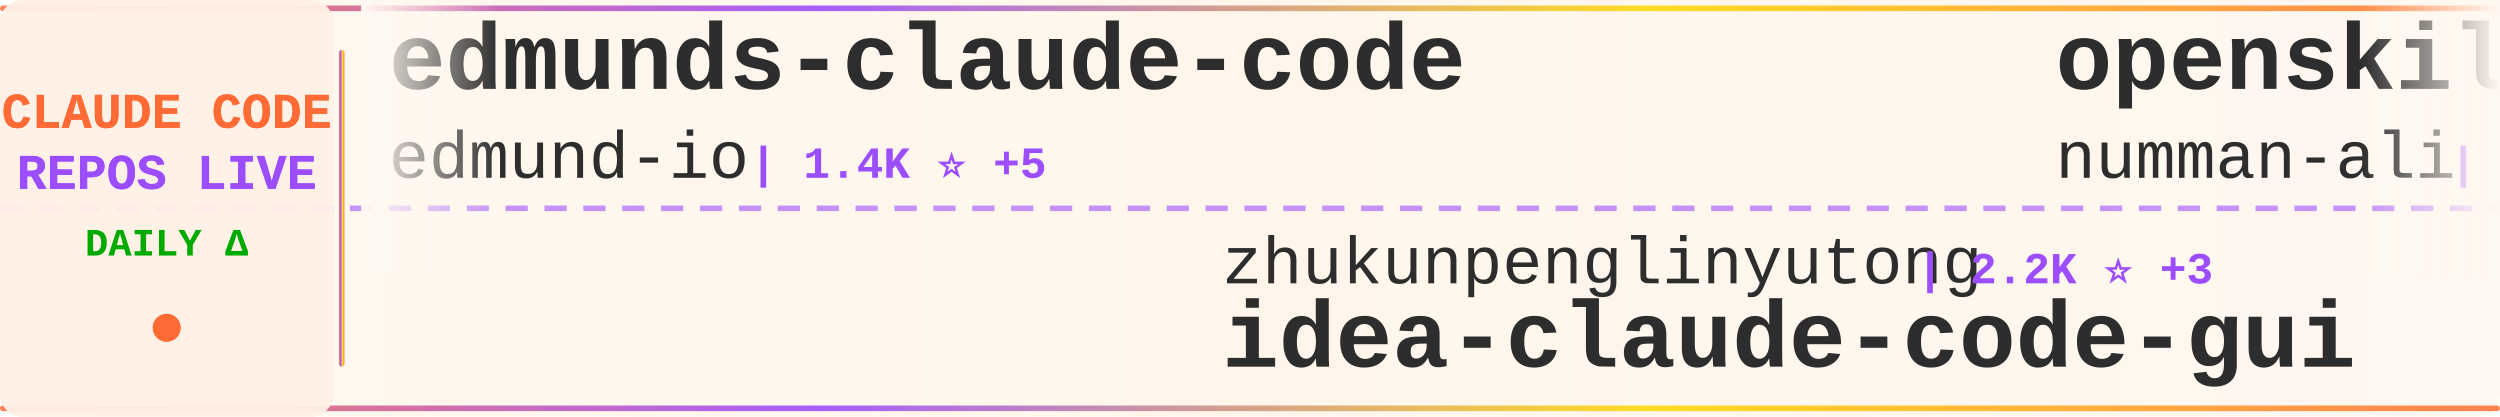
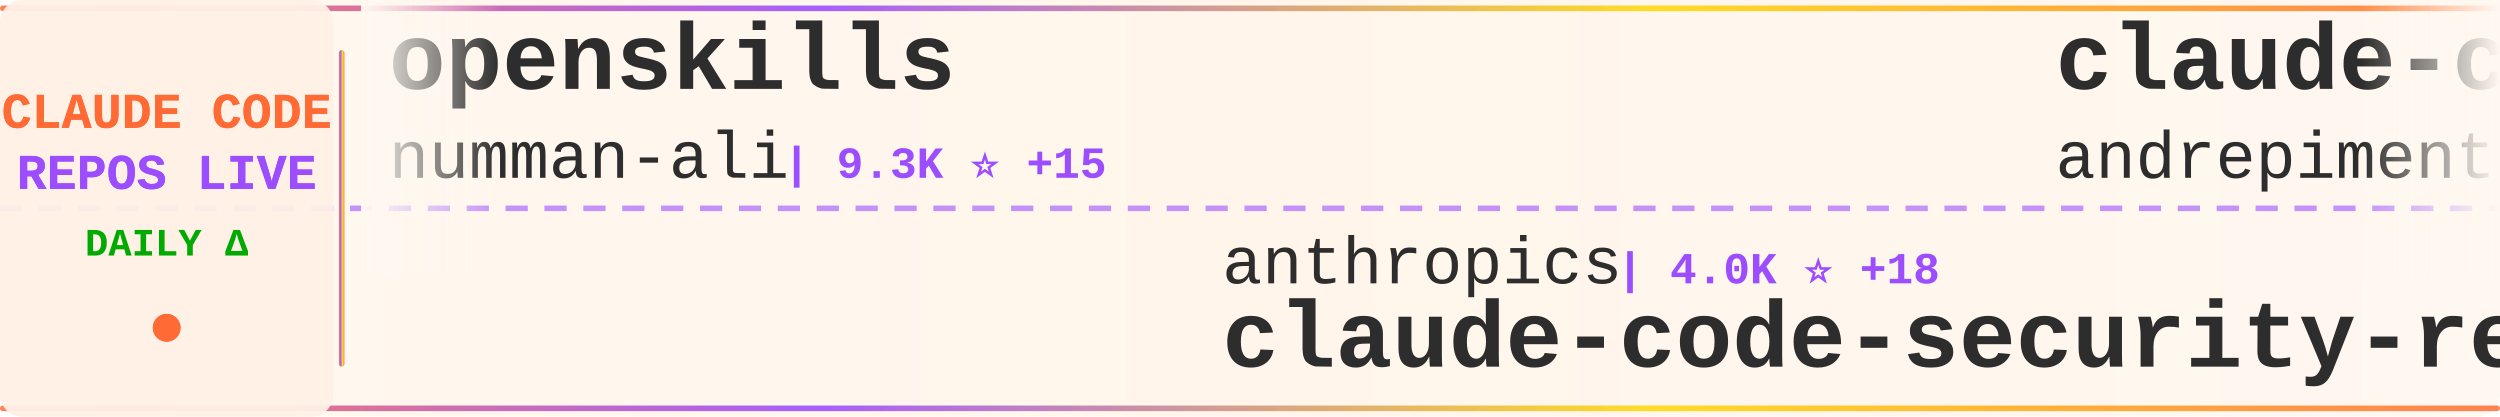
<svg xmlns="http://www.w3.org/2000/svg" width="900" height="150">
  <defs>
    <linearGradient id="tickerBg" x1="0%" y1="0%" x2="100%" y2="0%">
      <stop offset="0%" style="stop-color:#fff8f0;stop-opacity:0.98" />
      <stop offset="50%" style="stop-color:#fff5eb;stop-opacity:1" />
      <stop offset="100%" style="stop-color:#fff8f0;stop-opacity:0.98" />
    </linearGradient>
    <linearGradient id="borderGrad" x1="0%" y1="0%" x2="100%" y2="0%">
      <stop offset="0%" style="stop-color:#FF6B35;stop-opacity:0.85">
        <animate attributeName="stop-opacity" values="0.85;1;0.85" dur="2s" repeatCount="indefinite" />
      </stop>
      <stop offset="33%" style="stop-color:#9C4EFF;stop-opacity:0.9">
        <animate attributeName="stop-opacity" values="0.9;1;0.9" dur="2.2s" repeatCount="indefinite" />
      </stop>
      <stop offset="66%" style="stop-color:#FFD700;stop-opacity:0.85">
        <animate attributeName="stop-opacity" values="0.85;1;0.85" dur="1.8s" repeatCount="indefinite" />
      </stop>
      <stop offset="100%" style="stop-color:#FF6B35;stop-opacity:0.85">
        <animate attributeName="stop-opacity" values="0.85;1;0.85" dur="2s" repeatCount="indefinite" />
      </stop>
    </linearGradient>
    <filter id="textGlow">
      <feGaussianBlur stdDeviation="0.15" result="coloredBlur" />
      <feMerge>
        <feMergeNode in="coloredBlur" />
        <feMergeNode in="SourceGraphic" />
      </feMerge>
    </filter>
    <filter id="metricGlow">
      <feGaussianBlur stdDeviation="0.2" result="coloredBlur" />
      <feMerge>
        <feMergeNode in="coloredBlur" />
        <feMergeNode in="SourceGraphic" />
      </feMerge>
    </filter>
    <linearGradient id="leftFade" x1="0%" y1="0%" x2="100%" y2="0%">
      <stop offset="0%" style="stop-color:#fff8f0;stop-opacity:1" />
      <stop offset="100%" style="stop-color:#fff8f0;stop-opacity:0" />
    </linearGradient>
    <linearGradient id="rightFade" x1="0%" y1="0%" x2="100%" y2="0%">
      <stop offset="0%" style="stop-color:#fff8f0;stop-opacity:0" />
      <stop offset="100%" style="stop-color:#fff8f0;stop-opacity:1" />
    </linearGradient>
  </defs>
  <rect width="900" height="150" fill="url(#tickerBg)" rx="8" />
  <rect x="0" y="2" width="900" height="2" fill="url(#borderGrad)" rx="1" />
  <rect x="0" y="146" width="900" height="2" fill="url(#borderGrad)" rx="1" />
  <line x1="0" y1="75" x2="900" y2="75" stroke="#9C4EFF" stroke-width="2" stroke-dasharray="8 6" opacity="0.6" />
  <rect x="0" y="0" width="120" height="150" fill="#fff0e6" opacity="0.95" rx="8" />
  <text x="60" y="46" font-family="'Courier New', monospace" font-size="18" font-weight="bold" fill="#FF6B35" text-anchor="middle" filter="url(#textGlow)">
    CLAUDE CODE
  </text>
  <text x="60" y="68" font-family="'Courier New', monospace" font-size="18" font-weight="bold" fill="#9C4EFF" text-anchor="middle" filter="url(#textGlow)">
    REPOS LIVE
  </text>
  <text x="60" y="92" font-family="'Courier New', monospace" font-size="14" font-weight="bold" fill="#00aa00" text-anchor="middle">
    DAILY Δ
  </text>
  <circle cx="60" cy="118" r="5" fill="#FF6B35" filter="url(#metricGlow)">
    <animate attributeName="r" values="4;6;4" dur="1.5s" repeatCount="indefinite" />
    <animate attributeName="opacity" values="0.6;1;0.6" dur="1.5s" repeatCount="indefinite" />
  </circle>
  <rect x="122" y="18" width="2" height="114" fill="url(#borderGrad)" rx="1" />
  <clipPath id="tickerClip">
    <rect x="130" y="0" width="770" height="150" />
  </clipPath>
  <g clip-path="url(#tickerClip)">
    <g id="tickerItems">
      <animateTransform attributeName="transform" attributeType="XML" type="translate" from="0 0" to="-3000 0" dur="54s" repeatCount="indefinite" />
      <g transform="translate(0, 0)">
-         <text x="140" y="32" font-family="'Courier New', monospace" font-size="34" font-weight="bold" fill="#2d2d2d">edmunds-claude-code</text>
-         <text x="140" y="64" font-family="'Courier New', monospace" font-size="24" font-weight="normal" fill="#2d2d2d" opacity="1.0">edmund-io</text>
-         <text x="270" y="64" font-family="'Courier New', monospace" font-size="16" font-weight="bold" fill="#9C4EFF"> | 1.4K ⭐ +5</text>
+         <text x="140" y="32" font-family="'Courier New', monospace" font-size="34" font-weight="bold" fill="#2d2d2d">openskills</text>
+         <text x="140" y="64" font-family="'Courier New', monospace" font-size="24" font-weight="normal" fill="#2d2d2d" opacity="1.0">numman-ali</text>
+         <text x="282" y="64" font-family="'Courier New', monospace" font-size="16" font-weight="bold" fill="#9C4EFF"> | 9.3K ⭐ +15</text>
      </g>
      <g transform="translate(300, 0)">
+         <text x="140" y="102" font-family="'Courier New', monospace" font-size="24" font-weight="normal" fill="#2d2d2d" opacity="1.0">anthropics</text>
+         <text x="282" y="102" font-family="'Courier New', monospace" font-size="16" font-weight="bold" fill="#9C4EFF"> | 4.0K ⭐ +18</text>
+         <text x="140" y="132" font-family="'Courier New', monospace" font-size="34" font-weight="bold" fill="#2d2d2d">claude-code-security-rev...</text>
+       </g>
+       <g transform="translate(600, 0)">
+         <text x="140" y="32" font-family="'Courier New', monospace" font-size="34" font-weight="bold" fill="#2d2d2d">claude-code-chat</text>
+         <text x="140" y="64" font-family="'Courier New', monospace" font-size="24" font-weight="normal" fill="#2d2d2d" opacity="1.0">andrepimenta</text>
+         <text x="306" y="64" font-family="'Courier New', monospace" font-size="16" font-weight="bold" fill="#9C4EFF"> | 1.0K ⭐ +1</text>
+       </g>
+       <g transform="translate(900, 0)">
+         <text x="140" y="102" font-family="'Courier New', monospace" font-size="24" font-weight="normal" fill="#2d2d2d" opacity="1.0">lyconear</text>
+         <text x="258" y="102" font-family="'Courier New', monospace" font-size="16" font-weight="bold" fill="#9C4EFF"> | 4 ⭐</text>
+         <text x="140" y="132" font-family="'Courier New', monospace" font-size="34" font-weight="bold" fill="#2d2d2d">Claude-Code</text>
+       </g>
+       <g transform="translate(1200, 0)">
+         <text x="140" y="32" font-family="'Courier New', monospace" font-size="34" font-weight="bold" fill="#2d2d2d">claude-code-hooks-multi-...</text>
+         <text x="140" y="64" font-family="'Courier New', monospace" font-size="24" font-weight="normal" fill="#2d2d2d" opacity="1.0">disler</text>
+         <text x="234" y="64" font-family="'Courier New', monospace" font-size="16" font-weight="bold" fill="#9C4EFF"> | 1.3K ⭐ +2</text>
+       </g>
+       <g transform="translate(1500, 0)">
+         <text x="140" y="102" font-family="'Courier New', monospace" font-size="24" font-weight="normal" fill="#2d2d2d" opacity="1.0">Alishahryar1</text>
+         <text x="306" y="102" font-family="'Courier New', monospace" font-size="16" font-weight="bold" fill="#9C4EFF"> | 1.2K ⭐ +17</text>
+         <text x="140" y="132" font-family="'Courier New', monospace" font-size="34" font-weight="bold" fill="#2d2d2d">free-claude-code</text>
+       </g>
+       <g transform="translate(1800, 0)">
+         <text x="140" y="32" font-family="'Courier New', monospace" font-size="34" font-weight="bold" fill="#2d2d2d">claude-code-cheat-sheet</text>
+         <text x="140" y="64" font-family="'Courier New', monospace" font-size="24" font-weight="normal" fill="#2d2d2d" opacity="1.0">Njengah</text>
+         <text x="246" y="64" font-family="'Courier New', monospace" font-size="16" font-weight="bold" fill="#9C4EFF"> | 1.5K ⭐</text>
+       </g>
+       <g transform="translate(2100, 0)">
+         <text x="140" y="102" font-family="'Courier New', monospace" font-size="24" font-weight="normal" fill="#2d2d2d" opacity="1.0">ding113</text>
+         <text x="246" y="102" font-family="'Courier New', monospace" font-size="16" font-weight="bold" fill="#9C4EFF"> | 2.2K ⭐ +21</text>
+         <text x="140" y="132" font-family="'Courier New', monospace" font-size="34" font-weight="bold" fill="#2d2d2d">claude-code-hub</text>
+       </g>
+       <g transform="translate(2400, 0)">
+         <text x="140" y="32" font-family="'Courier New', monospace" font-size="34" font-weight="bold" fill="#2d2d2d">claude-code-hooks-master...</text>
+         <text x="140" y="64" font-family="'Courier New', monospace" font-size="24" font-weight="normal" fill="#2d2d2d" opacity="1.0">disler</text>
+         <text x="234" y="64" font-family="'Courier New', monospace" font-size="16" font-weight="bold" fill="#9C4EFF"> | 3.4K ⭐ +6</text>
+       </g>
+       <g transform="translate(2700, 0)">
        <text x="140" y="102" font-family="'Courier New', monospace" font-size="24" font-weight="normal" fill="#2d2d2d" opacity="1.0">zhukunpenglinyutong</text>
        <text x="390" y="102" font-family="'Courier New', monospace" font-size="16" font-weight="bold" fill="#9C4EFF"> | 2.2K ⭐ +3</text>
        <text x="140" y="132" font-family="'Courier New', monospace" font-size="34" font-weight="bold" fill="#2d2d2d">idea-claude-code-gui</text>
      </g>
-       <g transform="translate(600, 0)">
+       <g transform="translate(3000, 0)">
        <text x="140" y="32" font-family="'Courier New', monospace" font-size="34" font-weight="bold" fill="#2d2d2d">openskills</text>
        <text x="140" y="64" font-family="'Courier New', monospace" font-size="24" font-weight="normal" fill="#2d2d2d" opacity="1.0">numman-ali</text>
-         <text x="282" y="64" font-family="'Courier New', monospace" font-size="16" font-weight="bold" fill="#9C4EFF"> | 9.3K ⭐ +16</text>
-       </g>
-       <g transform="translate(900, 0)">
-         <text x="140" y="102" font-family="'Courier New', monospace" font-size="24" font-weight="normal" fill="#2d2d2d" opacity="1.0">winfunc</text>
-         <text x="246" y="102" font-family="'Courier New', monospace" font-size="16" font-weight="bold" fill="#9C4EFF"> | 21.2K ⭐ +18</text>
-         <text x="140" y="132" font-family="'Courier New', monospace" font-size="34" font-weight="bold" fill="#2d2d2d">opcode</text>
-       </g>
-       <g transform="translate(1200, 0)">
-         <text x="140" y="32" font-family="'Courier New', monospace" font-size="34" font-weight="bold" fill="#2d2d2d">agents</text>
-         <text x="140" y="64" font-family="'Courier New', monospace" font-size="24" font-weight="normal" fill="#2d2d2d" opacity="1.0">wshobson</text>
-         <text x="258" y="64" font-family="'Courier New', monospace" font-size="16" font-weight="bold" fill="#9C4EFF"> | 32.5K ⭐ +64</text>
-       </g>
-       <g transform="translate(1500, 0)">
-         <text x="140" y="102" font-family="'Courier New', monospace" font-size="24" font-weight="normal" fill="#2d2d2d" opacity="1.0">ccplugins</text>
-         <text x="270" y="102" font-family="'Courier New', monospace" font-size="16" font-weight="bold" fill="#9C4EFF"> | 650 ⭐ +1</text>
-         <text x="140" y="132" font-family="'Courier New', monospace" font-size="34" font-weight="bold" fill="#2d2d2d">awesome-claude-code-plug...</text>
-       </g>
-       <g transform="translate(1800, 0)">
-         <text x="140" y="32" font-family="'Courier New', monospace" font-size="34" font-weight="bold" fill="#2d2d2d">Claude-Code</text>
-         <text x="140" y="64" font-family="'Courier New', monospace" font-size="24" font-weight="normal" fill="#2d2d2d" opacity="1.0">lyconear</text>
-         <text x="258" y="64" font-family="'Courier New', monospace" font-size="16" font-weight="bold" fill="#9C4EFF"> | 4 ⭐</text>
-       </g>
-       <g transform="translate(2100, 0)">
-         <text x="140" y="102" font-family="'Courier New', monospace" font-size="24" font-weight="normal" fill="#2d2d2d" opacity="1.0">zebbern</text>
-         <text x="246" y="102" font-family="'Courier New', monospace" font-size="16" font-weight="bold" fill="#9C4EFF"> | 3.7K ⭐ +6</text>
-         <text x="140" y="132" font-family="'Courier New', monospace" font-size="34" font-weight="bold" fill="#2d2d2d">claude-code-guide</text>
-       </g>
-       <g transform="translate(2400, 0)">
-         <text x="140" y="32" font-family="'Courier New', monospace" font-size="34" font-weight="bold" fill="#2d2d2d">claude-code-action</text>
-         <text x="140" y="64" font-family="'Courier New', monospace" font-size="24" font-weight="normal" fill="#2d2d2d" opacity="1.0">anthropics</text>
-         <text x="282" y="64" font-family="'Courier New', monospace" font-size="16" font-weight="bold" fill="#9C4EFF"> | 6.7K ⭐ +24</text>
-       </g>
-       <g transform="translate(2700, 0)">
-         <text x="140" y="102" font-family="'Courier New', monospace" font-size="24" font-weight="normal" fill="#2d2d2d" opacity="1.0">KimYx0207</text>
-         <text x="270" y="102" font-family="'Courier New', monospace" font-size="16" font-weight="bold" fill="#9C4EFF"> | 2.5K ⭐ +27</text>
-         <text x="140" y="132" font-family="'Courier New', monospace" font-size="34" font-weight="bold" fill="#2d2d2d">Claude-Code-x-OpenClaw-G...</text>
-       </g>
-       <g transform="translate(3000, 0)">
-         <text x="140" y="32" font-family="'Courier New', monospace" font-size="34" font-weight="bold" fill="#2d2d2d">edmunds-claude-code</text>
-         <text x="140" y="64" font-family="'Courier New', monospace" font-size="24" font-weight="normal" fill="#2d2d2d" opacity="1.0">edmund-io</text>
-         <text x="270" y="64" font-family="'Courier New', monospace" font-size="16" font-weight="bold" fill="#9C4EFF"> | 1.4K ⭐ +5</text>
+         <text x="282" y="64" font-family="'Courier New', monospace" font-size="16" font-weight="bold" fill="#9C4EFF"> | 9.3K ⭐ +15</text>
      </g>
      <g transform="translate(3300, 0)">
-         <text x="140" y="102" font-family="'Courier New', monospace" font-size="24" font-weight="normal" fill="#2d2d2d" opacity="1.0">zhukunpenglinyutong</text>
-         <text x="390" y="102" font-family="'Courier New', monospace" font-size="16" font-weight="bold" fill="#9C4EFF"> | 2.2K ⭐ +3</text>
-         <text x="140" y="132" font-family="'Courier New', monospace" font-size="34" font-weight="bold" fill="#2d2d2d">idea-claude-code-gui</text>
+         <text x="140" y="102" font-family="'Courier New', monospace" font-size="24" font-weight="normal" fill="#2d2d2d" opacity="1.0">anthropics</text>
+         <text x="282" y="102" font-family="'Courier New', monospace" font-size="16" font-weight="bold" fill="#9C4EFF"> | 4.0K ⭐ +18</text>
+         <text x="140" y="132" font-family="'Courier New', monospace" font-size="34" font-weight="bold" fill="#2d2d2d">claude-code-security-rev...</text>
      </g>
      <g transform="translate(3600, 0)">
-         <text x="140" y="32" font-family="'Courier New', monospace" font-size="34" font-weight="bold" fill="#2d2d2d">openskills</text>
-         <text x="140" y="64" font-family="'Courier New', monospace" font-size="24" font-weight="normal" fill="#2d2d2d" opacity="1.0">numman-ali</text>
-         <text x="282" y="64" font-family="'Courier New', monospace" font-size="16" font-weight="bold" fill="#9C4EFF"> | 9.3K ⭐ +16</text>
+         <text x="140" y="32" font-family="'Courier New', monospace" font-size="34" font-weight="bold" fill="#2d2d2d">claude-code-chat</text>
+         <text x="140" y="64" font-family="'Courier New', monospace" font-size="24" font-weight="normal" fill="#2d2d2d" opacity="1.0">andrepimenta</text>
+         <text x="306" y="64" font-family="'Courier New', monospace" font-size="16" font-weight="bold" fill="#9C4EFF"> | 1.0K ⭐ +1</text>
      </g>
      <g transform="translate(3900, 0)">
-         <text x="140" y="102" font-family="'Courier New', monospace" font-size="24" font-weight="normal" fill="#2d2d2d" opacity="1.0">winfunc</text>
-         <text x="246" y="102" font-family="'Courier New', monospace" font-size="16" font-weight="bold" fill="#9C4EFF"> | 21.2K ⭐ +18</text>
-         <text x="140" y="132" font-family="'Courier New', monospace" font-size="34" font-weight="bold" fill="#2d2d2d">opcode</text>
+         <text x="140" y="102" font-family="'Courier New', monospace" font-size="24" font-weight="normal" fill="#2d2d2d" opacity="1.0">lyconear</text>
+         <text x="258" y="102" font-family="'Courier New', monospace" font-size="16" font-weight="bold" fill="#9C4EFF"> | 4 ⭐</text>
+         <text x="140" y="132" font-family="'Courier New', monospace" font-size="34" font-weight="bold" fill="#2d2d2d">Claude-Code</text>
      </g>
    </g>
  </g>
  <rect x="130" y="0" width="50" height="100" fill="url(#leftFade)" />
  <rect x="850" y="0" width="50" height="100" fill="url(#rightFade)" />
</svg>
